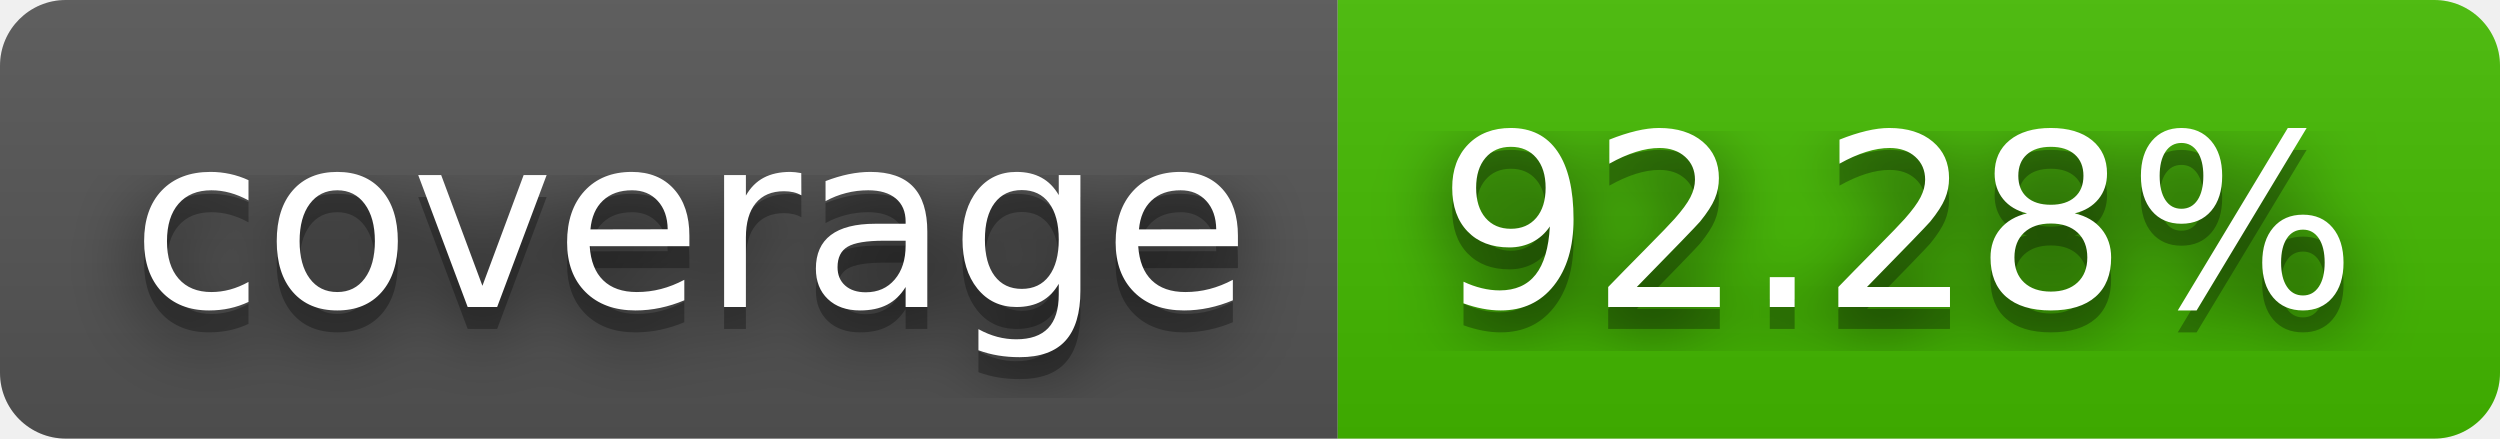
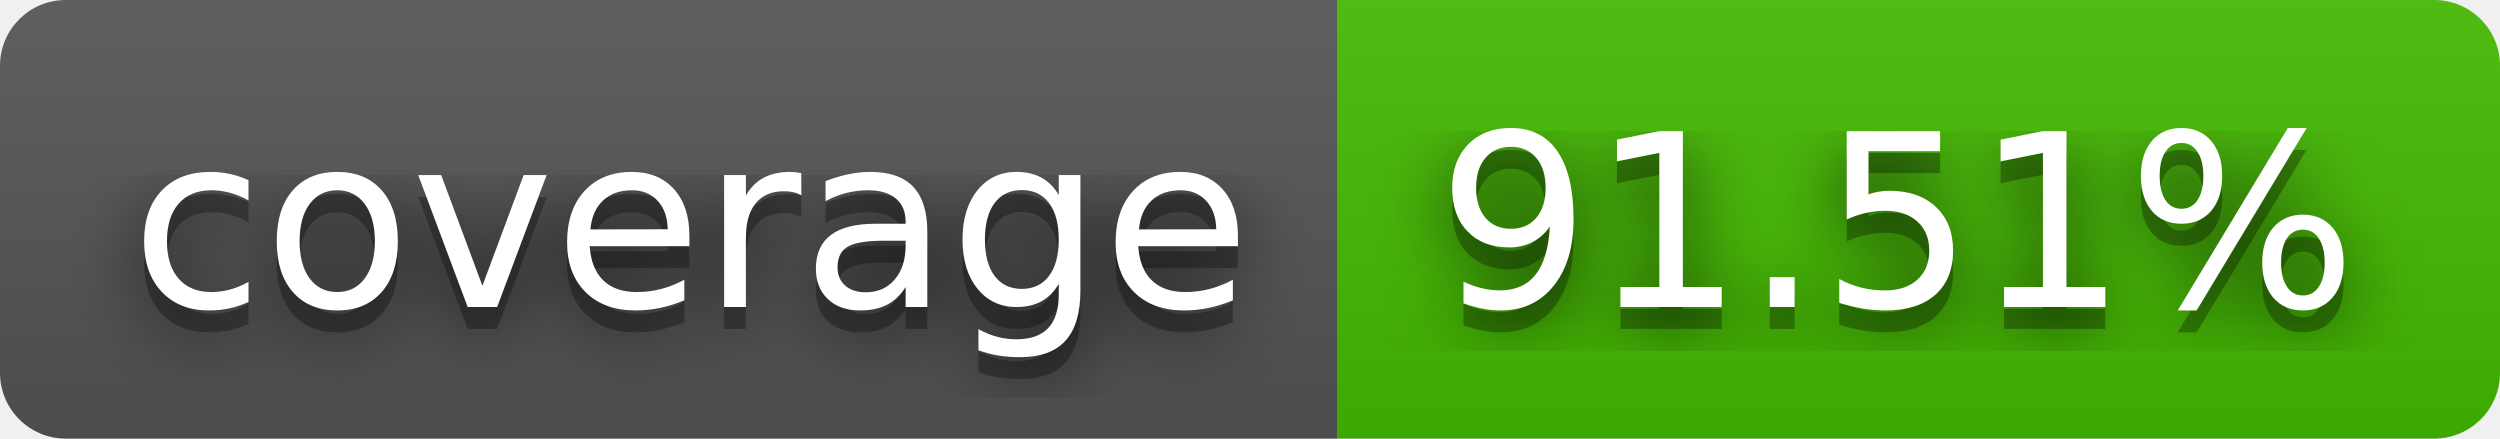
- <svg xmlns="http://www.w3.org/2000/svg" width="114" height="20" role="img" aria-label="coverage: 92.28%">
+ <svg xmlns="http://www.w3.org/2000/svg" width="114" height="20" role="img" aria-label="coverage: 91.51%">
  <filter id="blur">
    <feGaussianBlur stdDeviation="16" />
  </filter>
  <linearGradient id="s" x2="0" y2="100%">
    <stop offset="0" stop-color="#bbb" stop-opacity=".1" />
    <stop offset="1" stop-opacity=".1" />
  </linearGradient>
  <clipPath id="r">
    <rect width="114" height="20" rx="3" />
  </clipPath>
  <g clip-path="url(#r)">
    <rect width="61" height="20" fill="#555" />
    <rect x="61" width="53" height="20" fill="#4b0" />
    <rect width="114" height="20" fill="url(#s)" />
  </g>
  <g fill="#fff" text-anchor="middle" font-family="Verdana,Geneva,DejaVu Sans,sans-serif" text-rendering="geometricPrecision" font-size="110">
    <g transform="scale(.1)">
      <g aria-hidden="true" fill="#010101">
        <text x="315" y="150" fill-opacity=".8" filter="url(#blur)" textLength="510">coverage</text>
        <text x="315" y="150" fill-opacity=".3" textLength="510">coverage</text>
      </g>
      <text x="315" y="140" textLength="510">coverage</text>
    </g>
    <g transform="scale(.1)">
      <g aria-hidden="true" fill="#010101">
-         <text x="865" y="150" fill-opacity=".8" filter="url(#blur)" textLength="430">92.28%</text>
-         <text x="865" y="150" fill-opacity=".3" textLength="430">92.28%</text>
+         <text x="865" y="150" fill-opacity=".8" filter="url(#blur)" textLength="430">91.51%</text>
+         <text x="865" y="150" fill-opacity=".3" textLength="430">91.51%</text>
      </g>
-       <text x="865" y="140" textLength="430">92.28%</text>
+       <text x="865" y="140" textLength="430">91.51%</text>
    </g>
  </g>
</svg>
